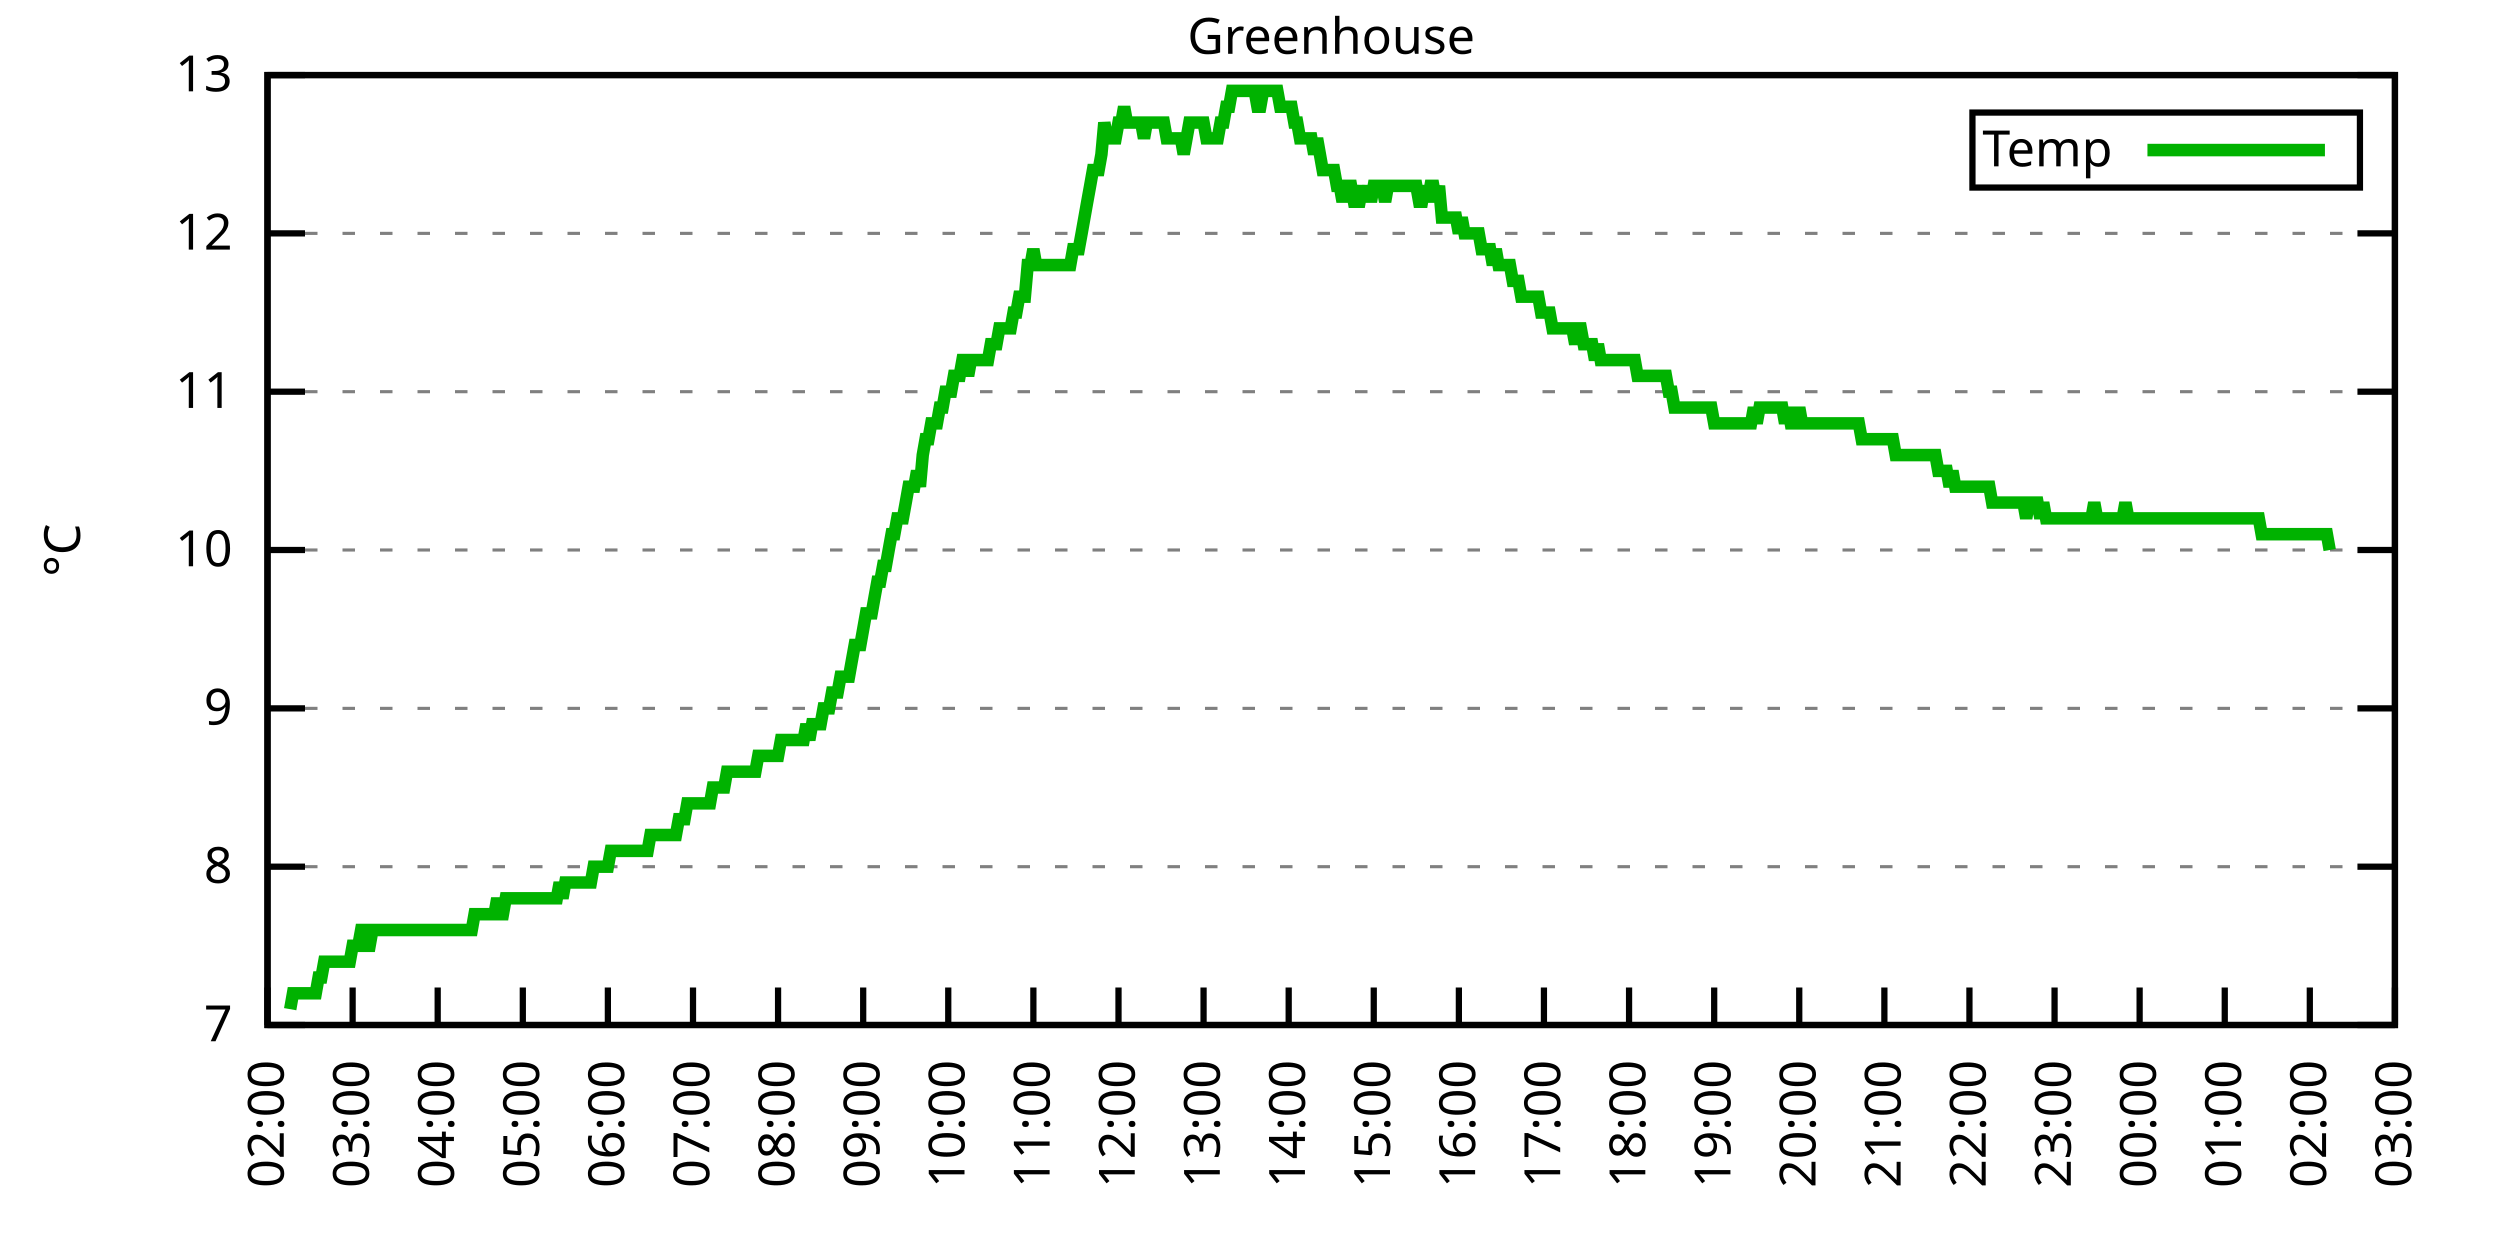
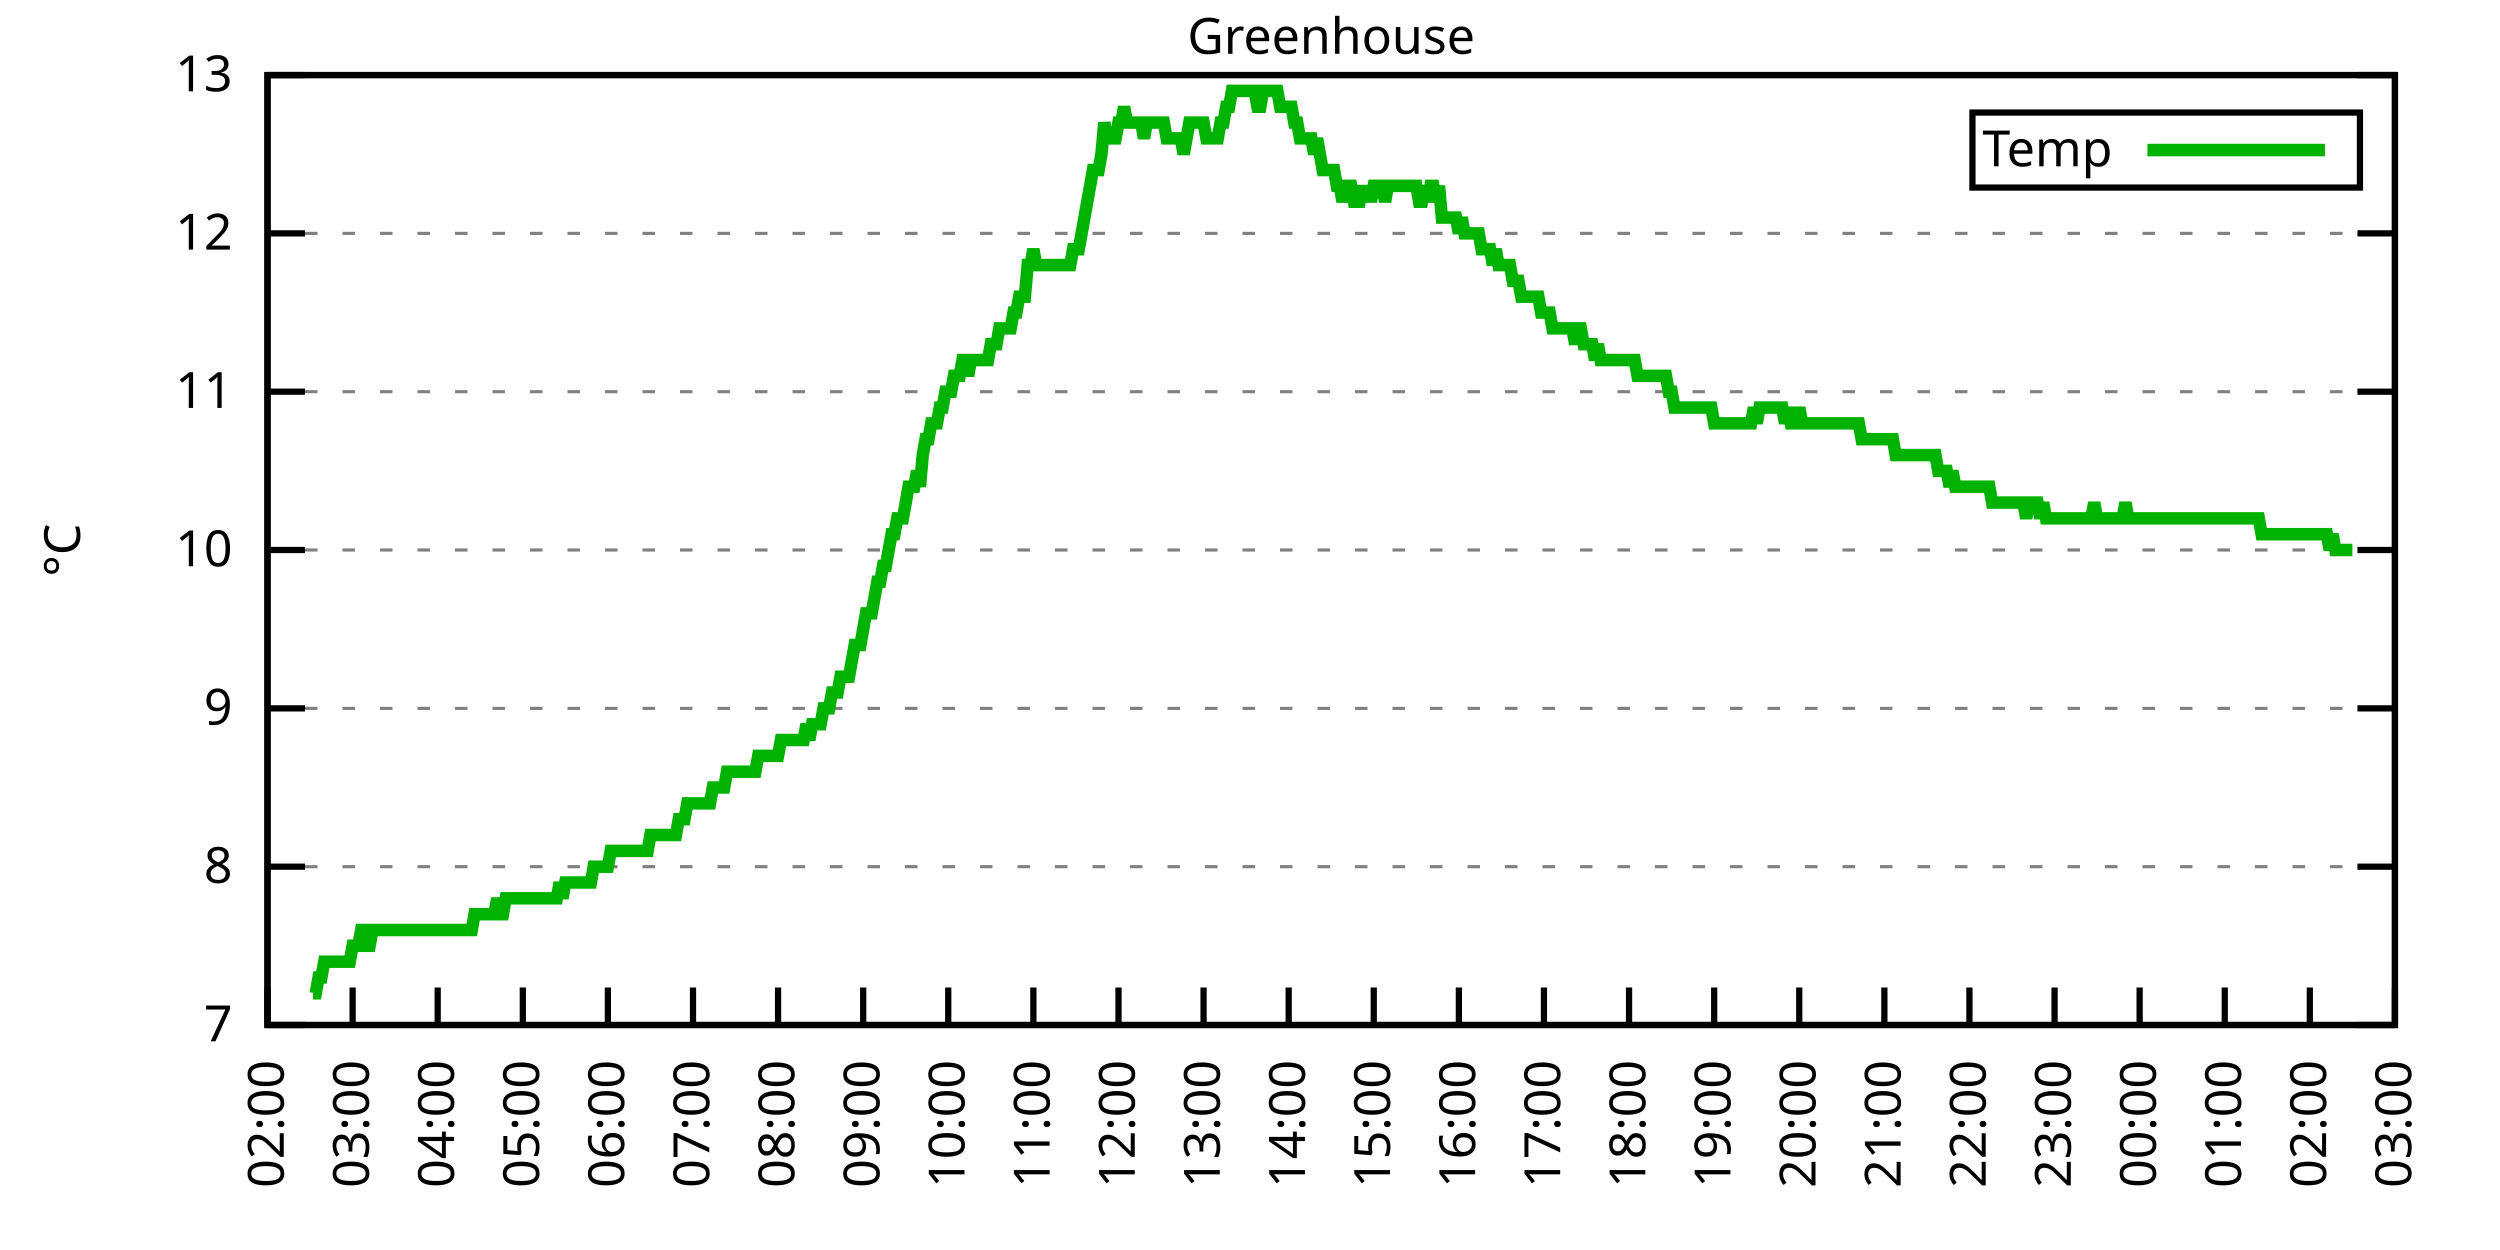
<svg xmlns="http://www.w3.org/2000/svg" xmlns:xlink="http://www.w3.org/1999/xlink" width="400" height="200" viewBox="0 0 400 200">
  <g id="gnuplot_canvas">
    <rect x="0" y="0" width="400" height="200" fill="none" />
    <defs>
      <circle id="gpDot" r="0.5" stroke-width="0.5" stroke="currentColor" />
      <path id="gpPt0" stroke-width="0.333" stroke="currentColor" d="M-1,0 h2 M0,-1 v2" />
      <path id="gpPt1" stroke-width="0.333" stroke="currentColor" d="M-1,-1 L1,1 M1,-1 L-1,1" />
      <path id="gpPt2" stroke-width="0.333" stroke="currentColor" d="M-1,0 L1,0 M0,-1 L0,1 M-1,-1 L1,1 M-1,1 L1,-1" />
      <rect id="gpPt3" stroke-width="0.333" stroke="currentColor" x="-1" y="-1" width="2" height="2" />
      <rect id="gpPt4" stroke-width="0.333" stroke="currentColor" fill="currentColor" x="-1" y="-1" width="2" height="2" />
      <circle id="gpPt5" stroke-width="0.333" stroke="currentColor" cx="0" cy="0" r="1" />
      <use xlink:href="#gpPt5" id="gpPt6" fill="currentColor" stroke="none" />
      <path id="gpPt7" stroke-width="0.333" stroke="currentColor" d="M0,-1.33 L-1.33,0.67 L1.33,0.67 z" />
      <use xlink:href="#gpPt7" id="gpPt8" fill="currentColor" stroke="none" />
      <use xlink:href="#gpPt7" id="gpPt9" stroke="currentColor" transform="rotate(180)" />
      <use xlink:href="#gpPt9" id="gpPt10" fill="currentColor" stroke="none" />
      <use xlink:href="#gpPt3" id="gpPt11" stroke="currentColor" transform="rotate(45)" />
      <use xlink:href="#gpPt11" id="gpPt12" fill="currentColor" stroke="none" />
      <path id="gpPt13" stroke-width="0.333" stroke="currentColor" d="M0,1.330 L1.265,0.411 L0.782,-1.067 L-0.782,-1.076 L-1.265,0.411 z" />
      <use xlink:href="#gpPt13" id="gpPt14" fill="currentColor" stroke="none" />
      <filter id="textbox" filterUnits="objectBoundingBox" x="0" y="0" height="1" width="1">
        <feFlood flood-color="white" flood-opacity="1" result="bgnd" />
        <feComposite in="SourceGraphic" in2="bgnd" operator="atop" />
      </filter>
      <filter id="greybox" filterUnits="objectBoundingBox" x="0" y="0" height="1" width="1">
        <feFlood flood-color="lightgrey" flood-opacity="1" result="grey" />
        <feComposite in="SourceGraphic" in2="grey" operator="atop" />
      </filter>
    </defs>
    <g fill="none" color="white" stroke="currentColor" stroke-width="1.00" stroke-linecap="butt" stroke-linejoin="miter">
</g>
    <g fill="none" color="black" stroke="currentColor" stroke-width="1.00" stroke-linecap="butt" stroke-linejoin="miter">
      <g stroke="none" shape-rendering="crispEdges">
        <polygon fill="rgb(255, 255, 255)" points="42.80,164.00 383.18,164.00 383.18,12.02 42.80,12.02 " />
      </g>
    </g>
    <g fill="none" color="black" stroke="currentColor" stroke-width="1.00" stroke-linecap="butt" stroke-linejoin="miter">
</g>
    <g fill="none" color="black" stroke="black" stroke-width="0.50" stroke-linecap="butt" stroke-linejoin="miter">
</g>
    <g fill="none" color="gray" stroke="currentColor" stroke-width="0.50" stroke-linecap="butt" stroke-linejoin="miter">
      <path stroke="gray" stroke-dasharray="2,4" class="gridline" d="M42.80,164.00 L383.19,164.00  " />
    </g>
    <g fill="none" color="gray" stroke="gray" stroke-width="1.00" stroke-linecap="butt" stroke-linejoin="miter">
</g>
    <g fill="none" color="black" stroke="currentColor" stroke-width="1.00" stroke-linecap="butt" stroke-linejoin="miter">
      <path stroke="black" d="M42.80,164.00 L48.80,164.00 M383.19,164.00 L377.19,164.00  " />
      <g transform="translate(37.20,166.60)" stroke="none" fill="black" font-family="Sans" font-size="8.00" text-anchor="end">
        <text>
          <tspan font-family="Sans"> 7</tspan>
        </text>
      </g>
    </g>
    <g fill="none" color="black" stroke="currentColor" stroke-width="1.00" stroke-linecap="butt" stroke-linejoin="miter">
</g>
    <g fill="none" color="black" stroke="black" stroke-width="0.50" stroke-linecap="butt" stroke-linejoin="miter">
</g>
    <g fill="none" color="gray" stroke="currentColor" stroke-width="0.50" stroke-linecap="butt" stroke-linejoin="miter">
      <path stroke="gray" stroke-dasharray="2,4" class="gridline" d="M42.80,138.67 L383.19,138.67  " />
    </g>
    <g fill="none" color="gray" stroke="gray" stroke-width="1.00" stroke-linecap="butt" stroke-linejoin="miter">
</g>
    <g fill="none" color="black" stroke="currentColor" stroke-width="1.00" stroke-linecap="butt" stroke-linejoin="miter">
      <path stroke="black" d="M42.80,138.67 L48.80,138.67 M383.19,138.67 L377.19,138.67  " />
      <g transform="translate(37.20,141.27)" stroke="none" fill="black" font-family="Sans" font-size="8.00" text-anchor="end">
        <text>
          <tspan font-family="Sans"> 8</tspan>
        </text>
      </g>
    </g>
    <g fill="none" color="black" stroke="currentColor" stroke-width="1.00" stroke-linecap="butt" stroke-linejoin="miter">
</g>
    <g fill="none" color="black" stroke="black" stroke-width="0.50" stroke-linecap="butt" stroke-linejoin="miter">
</g>
    <g fill="none" color="gray" stroke="currentColor" stroke-width="0.50" stroke-linecap="butt" stroke-linejoin="miter">
      <path stroke="gray" stroke-dasharray="2,4" class="gridline" d="M42.80,113.34 L383.19,113.34  " />
    </g>
    <g fill="none" color="gray" stroke="gray" stroke-width="1.00" stroke-linecap="butt" stroke-linejoin="miter">
</g>
    <g fill="none" color="black" stroke="currentColor" stroke-width="1.00" stroke-linecap="butt" stroke-linejoin="miter">
      <path stroke="black" d="M42.80,113.34 L48.80,113.34 M383.19,113.34 L377.19,113.34  " />
      <g transform="translate(37.20,115.94)" stroke="none" fill="black" font-family="Sans" font-size="8.00" text-anchor="end">
        <text>
          <tspan font-family="Sans"> 9</tspan>
        </text>
      </g>
    </g>
    <g fill="none" color="black" stroke="currentColor" stroke-width="1.00" stroke-linecap="butt" stroke-linejoin="miter">
</g>
    <g fill="none" color="black" stroke="black" stroke-width="0.50" stroke-linecap="butt" stroke-linejoin="miter">
</g>
    <g fill="none" color="gray" stroke="currentColor" stroke-width="0.50" stroke-linecap="butt" stroke-linejoin="miter">
      <path stroke="gray" stroke-dasharray="2,4" class="gridline" d="M42.80,88.00 L383.19,88.00  " />
    </g>
    <g fill="none" color="gray" stroke="gray" stroke-width="1.00" stroke-linecap="butt" stroke-linejoin="miter">
</g>
    <g fill="none" color="black" stroke="currentColor" stroke-width="1.00" stroke-linecap="butt" stroke-linejoin="miter">
      <path stroke="black" d="M42.80,88.00 L48.80,88.00 M383.19,88.00 L377.19,88.00  " />
      <g transform="translate(37.20,90.60)" stroke="none" fill="black" font-family="Sans" font-size="8.00" text-anchor="end">
        <text>
          <tspan font-family="Sans"> 10</tspan>
        </text>
      </g>
    </g>
    <g fill="none" color="black" stroke="currentColor" stroke-width="1.00" stroke-linecap="butt" stroke-linejoin="miter">
</g>
    <g fill="none" color="black" stroke="black" stroke-width="0.50" stroke-linecap="butt" stroke-linejoin="miter">
</g>
    <g fill="none" color="gray" stroke="currentColor" stroke-width="0.50" stroke-linecap="butt" stroke-linejoin="miter">
      <path stroke="gray" stroke-dasharray="2,4" class="gridline" d="M42.80,62.67 L383.19,62.67  " />
    </g>
    <g fill="none" color="gray" stroke="gray" stroke-width="1.00" stroke-linecap="butt" stroke-linejoin="miter">
</g>
    <g fill="none" color="black" stroke="currentColor" stroke-width="1.00" stroke-linecap="butt" stroke-linejoin="miter">
      <path stroke="black" d="M42.80,62.67 L48.80,62.67 M383.19,62.67 L377.19,62.67  " />
      <g transform="translate(37.20,65.27)" stroke="none" fill="black" font-family="Sans" font-size="8.00" text-anchor="end">
        <text>
          <tspan font-family="Sans"> 11</tspan>
        </text>
      </g>
    </g>
    <g fill="none" color="black" stroke="currentColor" stroke-width="1.00" stroke-linecap="butt" stroke-linejoin="miter">
</g>
    <g fill="none" color="black" stroke="black" stroke-width="0.50" stroke-linecap="butt" stroke-linejoin="miter">
</g>
    <g fill="none" color="gray" stroke="currentColor" stroke-width="0.50" stroke-linecap="butt" stroke-linejoin="miter">
      <path stroke="gray" stroke-dasharray="2,4" class="gridline" d="M42.80,37.34 L383.19,37.34  " />
    </g>
    <g fill="none" color="gray" stroke="gray" stroke-width="1.00" stroke-linecap="butt" stroke-linejoin="miter">
</g>
    <g fill="none" color="black" stroke="currentColor" stroke-width="1.00" stroke-linecap="butt" stroke-linejoin="miter">
      <path stroke="black" d="M42.80,37.34 L48.80,37.34 M383.19,37.34 L377.19,37.34  " />
      <g transform="translate(37.20,39.94)" stroke="none" fill="black" font-family="Sans" font-size="8.00" text-anchor="end">
        <text>
          <tspan font-family="Sans"> 12</tspan>
        </text>
      </g>
    </g>
    <g fill="none" color="black" stroke="currentColor" stroke-width="1.00" stroke-linecap="butt" stroke-linejoin="miter">
</g>
    <g fill="none" color="black" stroke="black" stroke-width="0.50" stroke-linecap="butt" stroke-linejoin="miter">
</g>
    <g fill="none" color="gray" stroke="currentColor" stroke-width="0.50" stroke-linecap="butt" stroke-linejoin="miter">
      <path stroke="gray" stroke-dasharray="2,4" class="gridline" d="M42.80,12.01 L383.19,12.01  " />
    </g>
    <g fill="none" color="gray" stroke="gray" stroke-width="1.00" stroke-linecap="butt" stroke-linejoin="miter">
</g>
    <g fill="none" color="black" stroke="currentColor" stroke-width="1.00" stroke-linecap="butt" stroke-linejoin="miter">
      <path stroke="black" d="M42.80,12.01 L48.80,12.01 M383.19,12.01 L377.19,12.01  " />
      <g transform="translate(37.20,14.61)" stroke="none" fill="black" font-family="Sans" font-size="8.00" text-anchor="end">
        <text>
          <tspan font-family="Sans"> 13</tspan>
        </text>
      </g>
    </g>
    <g fill="none" color="black" stroke="currentColor" stroke-width="1.00" stroke-linecap="butt" stroke-linejoin="miter">
      <path stroke="black" d="M42.80,164.00 L42.80,158.00  " />
      <g transform="translate(45.40,169.60) rotate(270.00)" stroke="none" fill="black" font-family="Sans" font-size="8.00" text-anchor="end">
        <text>
          <tspan font-family="Sans">02:00</tspan>
        </text>
      </g>
    </g>
    <g fill="none" color="black" stroke="currentColor" stroke-width="1.00" stroke-linecap="butt" stroke-linejoin="miter">
      <path stroke="black" d="M56.42,164.00 L56.42,158.00  " />
      <g transform="translate(59.02,169.60) rotate(270.00)" stroke="none" fill="black" font-family="Sans" font-size="8.00" text-anchor="end">
        <text>
          <tspan font-family="Sans">03:00</tspan>
        </text>
      </g>
    </g>
    <g fill="none" color="black" stroke="currentColor" stroke-width="1.00" stroke-linecap="butt" stroke-linejoin="miter">
      <path stroke="black" d="M70.03,164.00 L70.03,158.00  " />
      <g transform="translate(72.63,169.60) rotate(270.00)" stroke="none" fill="black" font-family="Sans" font-size="8.00" text-anchor="end">
        <text>
          <tspan font-family="Sans">04:00</tspan>
        </text>
      </g>
    </g>
    <g fill="none" color="black" stroke="currentColor" stroke-width="1.00" stroke-linecap="butt" stroke-linejoin="miter">
      <path stroke="black" d="M83.65,164.00 L83.65,158.00  " />
      <g transform="translate(86.25,169.60) rotate(270.00)" stroke="none" fill="black" font-family="Sans" font-size="8.00" text-anchor="end">
        <text>
          <tspan font-family="Sans">05:00</tspan>
        </text>
      </g>
    </g>
    <g fill="none" color="black" stroke="currentColor" stroke-width="1.00" stroke-linecap="butt" stroke-linejoin="miter">
      <path stroke="black" d="M97.26,164.00 L97.26,158.00  " />
      <g transform="translate(99.86,169.60) rotate(270.00)" stroke="none" fill="black" font-family="Sans" font-size="8.00" text-anchor="end">
        <text>
          <tspan font-family="Sans">06:00</tspan>
        </text>
      </g>
    </g>
    <g fill="none" color="black" stroke="currentColor" stroke-width="1.00" stroke-linecap="butt" stroke-linejoin="miter">
      <path stroke="black" d="M110.88,164.00 L110.88,158.00  " />
      <g transform="translate(113.48,169.60) rotate(270.00)" stroke="none" fill="black" font-family="Sans" font-size="8.00" text-anchor="end">
        <text>
          <tspan font-family="Sans">07:00</tspan>
        </text>
      </g>
    </g>
    <g fill="none" color="black" stroke="currentColor" stroke-width="1.00" stroke-linecap="butt" stroke-linejoin="miter">
      <path stroke="black" d="M124.49,164.00 L124.49,158.00  " />
      <g transform="translate(127.09,169.60) rotate(270.00)" stroke="none" fill="black" font-family="Sans" font-size="8.00" text-anchor="end">
        <text>
          <tspan font-family="Sans">08:00</tspan>
        </text>
      </g>
    </g>
    <g fill="none" color="black" stroke="currentColor" stroke-width="1.00" stroke-linecap="butt" stroke-linejoin="miter">
      <path stroke="black" d="M138.11,164.00 L138.11,158.00  " />
      <g transform="translate(140.71,169.60) rotate(270.00)" stroke="none" fill="black" font-family="Sans" font-size="8.00" text-anchor="end">
        <text>
          <tspan font-family="Sans">09:00</tspan>
        </text>
      </g>
    </g>
    <g fill="none" color="black" stroke="currentColor" stroke-width="1.00" stroke-linecap="butt" stroke-linejoin="miter">
      <path stroke="black" d="M151.72,164.00 L151.72,158.00  " />
      <g transform="translate(154.32,169.60) rotate(270.00)" stroke="none" fill="black" font-family="Sans" font-size="8.00" text-anchor="end">
        <text>
          <tspan font-family="Sans">10:00</tspan>
        </text>
      </g>
    </g>
    <g fill="none" color="black" stroke="currentColor" stroke-width="1.00" stroke-linecap="butt" stroke-linejoin="miter">
      <path stroke="black" d="M165.34,164.00 L165.34,158.00  " />
      <g transform="translate(167.94,169.60) rotate(270.00)" stroke="none" fill="black" font-family="Sans" font-size="8.00" text-anchor="end">
        <text>
          <tspan font-family="Sans">11:00</tspan>
        </text>
      </g>
    </g>
    <g fill="none" color="black" stroke="currentColor" stroke-width="1.00" stroke-linecap="butt" stroke-linejoin="miter">
      <path stroke="black" d="M178.96,164.00 L178.96,158.00  " />
      <g transform="translate(181.56,169.60) rotate(270.00)" stroke="none" fill="black" font-family="Sans" font-size="8.00" text-anchor="end">
        <text>
          <tspan font-family="Sans">12:00</tspan>
        </text>
      </g>
    </g>
    <g fill="none" color="black" stroke="currentColor" stroke-width="1.00" stroke-linecap="butt" stroke-linejoin="miter">
      <path stroke="black" d="M192.57,164.00 L192.57,158.00  " />
      <g transform="translate(195.17,169.60) rotate(270.00)" stroke="none" fill="black" font-family="Sans" font-size="8.00" text-anchor="end">
        <text>
          <tspan font-family="Sans">13:00</tspan>
        </text>
      </g>
    </g>
    <g fill="none" color="black" stroke="currentColor" stroke-width="1.00" stroke-linecap="butt" stroke-linejoin="miter">
      <path stroke="black" d="M206.19,164.00 L206.19,158.00  " />
      <g transform="translate(208.79,169.60) rotate(270.00)" stroke="none" fill="black" font-family="Sans" font-size="8.00" text-anchor="end">
        <text>
          <tspan font-family="Sans">14:00</tspan>
        </text>
      </g>
    </g>
    <g fill="none" color="black" stroke="currentColor" stroke-width="1.00" stroke-linecap="butt" stroke-linejoin="miter">
      <path stroke="black" d="M219.80,164.00 L219.80,158.00  " />
      <g transform="translate(222.40,169.60) rotate(270.00)" stroke="none" fill="black" font-family="Sans" font-size="8.00" text-anchor="end">
        <text>
          <tspan font-family="Sans">15:00</tspan>
        </text>
      </g>
    </g>
    <g fill="none" color="black" stroke="currentColor" stroke-width="1.00" stroke-linecap="butt" stroke-linejoin="miter">
      <path stroke="black" d="M233.42,164.00 L233.42,158.00  " />
      <g transform="translate(236.02,169.60) rotate(270.00)" stroke="none" fill="black" font-family="Sans" font-size="8.00" text-anchor="end">
        <text>
          <tspan font-family="Sans">16:00</tspan>
        </text>
      </g>
    </g>
    <g fill="none" color="black" stroke="currentColor" stroke-width="1.00" stroke-linecap="butt" stroke-linejoin="miter">
      <path stroke="black" d="M247.03,164.00 L247.03,158.00  " />
      <g transform="translate(249.63,169.60) rotate(270.00)" stroke="none" fill="black" font-family="Sans" font-size="8.00" text-anchor="end">
        <text>
          <tspan font-family="Sans">17:00</tspan>
        </text>
      </g>
    </g>
    <g fill="none" color="black" stroke="currentColor" stroke-width="1.00" stroke-linecap="butt" stroke-linejoin="miter">
      <path stroke="black" d="M260.65,164.00 L260.65,158.00  " />
      <g transform="translate(263.25,169.60) rotate(270.00)" stroke="none" fill="black" font-family="Sans" font-size="8.00" text-anchor="end">
        <text>
          <tspan font-family="Sans">18:00</tspan>
        </text>
      </g>
    </g>
    <g fill="none" color="black" stroke="currentColor" stroke-width="1.00" stroke-linecap="butt" stroke-linejoin="miter">
      <path stroke="black" d="M274.27,164.00 L274.27,158.00  " />
      <g transform="translate(276.87,169.60) rotate(270.00)" stroke="none" fill="black" font-family="Sans" font-size="8.00" text-anchor="end">
        <text>
          <tspan font-family="Sans">19:00</tspan>
        </text>
      </g>
    </g>
    <g fill="none" color="black" stroke="currentColor" stroke-width="1.00" stroke-linecap="butt" stroke-linejoin="miter">
      <path stroke="black" d="M287.88,164.00 L287.88,158.00  " />
      <g transform="translate(290.48,169.60) rotate(270.00)" stroke="none" fill="black" font-family="Sans" font-size="8.00" text-anchor="end">
        <text>
          <tspan font-family="Sans">20:00</tspan>
        </text>
      </g>
    </g>
    <g fill="none" color="black" stroke="currentColor" stroke-width="1.00" stroke-linecap="butt" stroke-linejoin="miter">
      <path stroke="black" d="M301.50,164.00 L301.50,158.00  " />
      <g transform="translate(304.10,169.60) rotate(270.00)" stroke="none" fill="black" font-family="Sans" font-size="8.00" text-anchor="end">
        <text>
          <tspan font-family="Sans">21:00</tspan>
        </text>
      </g>
    </g>
    <g fill="none" color="black" stroke="currentColor" stroke-width="1.00" stroke-linecap="butt" stroke-linejoin="miter">
      <path stroke="black" d="M315.11,164.00 L315.11,158.00  " />
      <g transform="translate(317.71,169.60) rotate(270.00)" stroke="none" fill="black" font-family="Sans" font-size="8.00" text-anchor="end">
        <text>
          <tspan font-family="Sans">22:00</tspan>
        </text>
      </g>
    </g>
    <g fill="none" color="black" stroke="currentColor" stroke-width="1.00" stroke-linecap="butt" stroke-linejoin="miter">
      <path stroke="black" d="M328.73,164.00 L328.73,158.00  " />
      <g transform="translate(331.33,169.60) rotate(270.00)" stroke="none" fill="black" font-family="Sans" font-size="8.00" text-anchor="end">
        <text>
          <tspan font-family="Sans">23:00</tspan>
        </text>
      </g>
    </g>
    <g fill="none" color="black" stroke="currentColor" stroke-width="1.00" stroke-linecap="butt" stroke-linejoin="miter">
      <path stroke="black" d="M342.34,164.00 L342.34,158.00  " />
      <g transform="translate(344.94,169.60) rotate(270.00)" stroke="none" fill="black" font-family="Sans" font-size="8.00" text-anchor="end">
        <text>
          <tspan font-family="Sans">00:00</tspan>
        </text>
      </g>
    </g>
    <g fill="none" color="black" stroke="currentColor" stroke-width="1.00" stroke-linecap="butt" stroke-linejoin="miter">
      <path stroke="black" d="M355.96,164.00 L355.96,158.00  " />
      <g transform="translate(358.56,169.60) rotate(270.00)" stroke="none" fill="black" font-family="Sans" font-size="8.00" text-anchor="end">
        <text>
          <tspan font-family="Sans">01:00</tspan>
        </text>
      </g>
    </g>
    <g fill="none" color="black" stroke="currentColor" stroke-width="1.00" stroke-linecap="butt" stroke-linejoin="miter">
      <path stroke="black" d="M369.57,164.00 L369.57,158.00  " />
      <g transform="translate(372.17,169.60) rotate(270.00)" stroke="none" fill="black" font-family="Sans" font-size="8.00" text-anchor="end">
        <text>
          <tspan font-family="Sans">02:00</tspan>
        </text>
      </g>
    </g>
    <g fill="none" color="black" stroke="currentColor" stroke-width="1.00" stroke-linecap="butt" stroke-linejoin="miter">
      <path stroke="black" d="M383.19,164.00 L383.19,158.00  " />
      <g transform="translate(385.79,169.60) rotate(270.00)" stroke="none" fill="black" font-family="Sans" font-size="8.00" text-anchor="end">
        <text>
          <tspan font-family="Sans">03:00</tspan>
        </text>
      </g>
    </g>
    <g fill="none" color="black" stroke="currentColor" stroke-width="1.00" stroke-linecap="butt" stroke-linejoin="miter">
</g>
    <g fill="none" color="black" stroke="currentColor" stroke-width="1.00" stroke-linecap="butt" stroke-linejoin="miter">
      <path stroke="black" d="M42.80,12.01 L42.80,164.00 L383.19,164.00 L383.19,12.01 L42.80,12.01 Z  " />
    </g>
    <g fill="none" color="black" stroke="currentColor" stroke-width="1.00" stroke-linecap="butt" stroke-linejoin="miter">
</g>
    <g fill="none" color="black" stroke="currentColor" stroke-width="1.00" stroke-linecap="butt" stroke-linejoin="miter">
      <path stroke="black" d="M315.59,30.01 L315.59,18.01 L377.59,18.01 L377.59,30.01 L315.59,30.01 Z  " />
    </g>
    <g id="Greenhouse_plot_1">
      <g fill="none" color="white" stroke="black" stroke-width="2.00" stroke-linecap="butt" stroke-linejoin="miter">
</g>
      <g fill="none" color="black" stroke="currentColor" stroke-width="2.00" stroke-linecap="butt" stroke-linejoin="miter">
        <g transform="translate(337.99,26.61)" stroke="none" fill="black" font-family="Sans" font-size="8.00" text-anchor="end">
          <text>
            <tspan font-family="Sans">Temp</tspan>
          </text>
        </g>
      </g>
      <g fill="none" color="black" stroke="currentColor" stroke-width="2.00" stroke-linecap="butt" stroke-linejoin="miter">
-         <path stroke="rgb(  0, 178,   0)" d="M343.59,24.01 L371.99,24.01 M46.43,161.47 L46.88,158.93 L47.34,158.93 L47.79,158.93 L48.25,158.93 L48.70,158.93   L49.15,158.93 L49.61,158.93 L50.06,158.93 L50.52,158.93 L50.97,156.40 L51.42,156.40 L51.88,153.87 L52.33,153.87   L52.78,153.87 L53.24,153.87 L53.69,153.87 L54.15,153.87 L54.60,153.87 L55.05,153.87 L55.51,153.87 L55.96,153.87   L56.42,151.33 L56.87,151.33 L57.32,151.33 L57.78,148.80 L58.23,148.80 L58.68,151.33 L59.14,151.33 L59.59,148.80   L60.05,148.80 L60.50,148.80 L60.95,148.80 L61.41,148.80 L61.86,148.80 L62.32,148.80 L62.77,148.80 L63.22,148.80   L63.68,148.80 L64.13,148.80 L64.58,148.80 L65.04,148.80 L65.49,148.80 L65.95,148.80 L66.40,148.80 L66.85,148.80   L67.31,148.80 L67.76,148.80 L68.22,148.80 L68.67,148.80 L69.12,148.80 L69.58,148.80 L70.03,148.80 L70.49,148.80   L70.94,148.80 L71.39,148.80 L71.85,148.80 L72.30,148.80 L72.75,148.80 L73.21,148.80 L73.66,148.80 L74.12,148.80   L74.57,148.80 L75.02,148.80 L75.48,148.80 L75.93,146.27 L76.39,146.27 L76.84,146.27 L77.29,146.27 L77.75,146.27   L78.20,146.27 L78.65,146.27 L79.11,146.27 L79.56,143.73 L80.02,146.27 L80.47,146.27 L80.92,143.73 L81.38,143.73   L81.83,143.73 L82.29,143.73 L82.74,143.73 L83.19,143.73 L83.65,143.73 L84.10,143.73 L84.55,143.73 L85.01,143.73   L85.46,143.73 L85.92,143.73 L86.37,143.73 L86.82,143.73 L87.28,143.73 L87.73,143.73 L88.19,143.73 L88.64,143.73   L89.09,143.73 L89.55,141.20 L90.00,143.73 L90.45,141.20 L90.91,141.20 L91.36,141.20 L91.82,141.20 L92.27,141.20   L92.72,141.20 L93.18,141.20 L93.63,141.20 L94.09,141.20 L94.54,141.20 L94.99,138.67 L95.45,138.67 L95.90,138.67   L96.35,138.67 L96.81,138.67 L97.26,138.67 L97.72,136.14 L98.17,136.14 L98.62,136.14 L99.08,136.14 L99.53,136.14   L99.99,136.14 L100.44,136.14 L100.89,136.14 L101.35,136.14 L101.80,136.14 L102.25,136.14 L102.71,136.14 L103.16,136.14   L103.62,136.14 L104.07,133.60 L104.52,133.60 L104.98,133.60 L105.43,133.60 L105.89,133.60 L106.34,133.60 L106.79,133.60   L107.25,133.60 L107.70,133.60 L108.15,133.60 L108.61,131.07 L109.06,131.07 L109.52,131.07 L109.97,128.54 L110.42,128.54   L110.88,128.54 L111.33,128.54 L111.79,128.54 L112.24,128.54 L112.69,128.54 L113.15,128.54 L113.60,128.54 L114.05,126.00   L114.51,126.00 L114.96,126.00 L115.42,126.00 L115.87,126.00 L116.32,123.47 L116.78,123.47 L117.23,123.47 L117.69,123.47   L118.14,123.47 L118.59,123.47 L119.05,123.47 L119.50,123.47 L119.96,123.47 L120.41,123.47 L120.86,123.47 L121.32,120.94   L121.77,120.94 L122.22,120.94 L122.68,120.94 L123.13,120.94 L123.59,120.94 L124.04,120.94 L124.49,120.94 L124.95,118.40   L125.40,118.40 L125.86,118.40 L126.31,118.40 L126.76,118.40 L127.22,118.40 L127.67,118.40 L128.12,118.40 L128.58,118.40   L129.03,115.87 L129.49,118.40 L129.94,115.87 L130.39,115.87 L130.85,115.87 L131.30,115.87 L131.76,113.34 L132.21,113.34   L132.66,113.34 L133.12,110.80 L133.57,110.80 L134.02,110.80 L134.48,108.27 L134.93,108.27 L135.39,108.27 L135.84,108.27   L136.29,105.74 L136.75,103.20 L137.20,103.20 L137.66,103.20 L138.11,100.67 L138.56,98.14 L139.02,98.14 L139.47,98.14   L139.92,95.60 L140.38,93.07 L140.83,93.07 L141.29,90.54 L141.74,90.54 L142.19,88.00 L142.65,85.47 L143.10,85.47   L143.56,82.94 L144.01,82.94 L144.46,82.94 L144.92,80.41 L145.37,77.87 L145.82,77.87 L146.28,77.87 L146.73,75.34   L147.19,77.87 L147.64,72.81 L148.09,70.27 L148.55,70.27 L149.00,67.74 L149.46,67.74 L149.91,67.74 L150.36,65.21   L150.82,65.21 L151.27,62.67 L151.72,62.67 L152.18,62.67 L152.63,60.14 L153.09,60.14 L153.54,60.14 L153.99,57.61   L154.45,57.61 L154.90,60.14 L155.36,57.61 L155.81,57.61 L156.26,57.61 L156.72,57.61 L157.17,57.61 L157.62,57.61   L158.08,57.61 L158.53,55.07 L158.99,55.07 L159.44,55.07 L159.89,52.54 L160.35,52.54 L160.80,52.54 L161.26,52.54   L161.71,52.54 L162.16,50.01 L162.62,50.01 L163.07,47.47 L163.52,47.47 L163.98,47.47 L164.43,42.41 L164.89,42.41   L165.34,39.87 L165.79,42.41 L166.25,42.41 L166.70,42.41 L167.16,42.41 L167.61,42.41 L168.06,42.41 L168.52,42.41   L168.97,42.41 L169.43,42.41 L169.88,42.41 L170.33,42.41 L170.79,42.41 L171.24,42.41 L171.69,39.87 L172.15,39.87   L172.60,39.87 L173.06,37.34 L173.51,34.81 L173.96,32.28 L174.42,29.74 L174.87,27.21 L175.33,27.21 L175.78,27.21   L176.23,24.68 L176.69,19.61 L177.14,22.14 L177.59,22.14 L178.05,22.14 L178.50,22.14 L178.96,19.61 L179.41,19.61   L179.86,17.08 L180.32,19.61 L180.77,19.61 L181.23,19.61 L181.68,19.61 L182.13,19.61 L182.59,19.61 L183.04,22.14   L183.49,19.61 L183.95,19.61 L184.40,19.61 L184.86,19.61 L185.31,19.61 L185.76,19.61 L186.22,19.61 L186.67,22.14   L187.13,22.14 L187.58,22.14 L188.03,22.14 L188.49,22.14 L188.94,22.14 L189.39,24.68 L189.85,22.14 L190.30,19.61   L190.76,19.61 L191.21,19.61 L191.66,19.61 L192.12,19.61 L192.57,19.61 L193.03,22.14 L193.48,22.14 L193.93,22.14   L194.39,22.14 L194.84,22.14 L195.29,19.61 L195.75,19.61 L196.20,17.08 L196.66,17.08 L197.11,14.54 L197.56,14.54   L198.02,14.54 L198.47,14.54 L198.93,14.54 L199.38,14.54 L199.83,14.54 L200.29,14.54 L200.74,14.54 L201.19,17.08   L201.65,17.08 L202.10,14.54 L202.56,14.54 L203.01,14.54 L203.46,14.54 L203.92,14.54 L204.37,14.54 L204.83,17.08   L205.28,17.08 L205.73,17.08 L206.19,17.08 L206.64,17.08 L207.09,19.61 L207.55,19.61 L208.00,22.14 L208.46,22.14   L208.91,22.14 L209.36,22.14 L209.82,22.14 L210.27,24.68 L210.73,22.14 L211.18,24.68 L211.63,27.21 L212.09,27.21   L212.54,27.21 L213.00,27.21 L213.45,27.21 L213.90,29.74 L214.36,29.74 L214.81,32.28 L215.26,29.74 L215.72,29.74   L216.17,29.74 L216.63,32.28 L217.08,32.28 L217.53,32.28 L217.99,29.74 L218.44,32.28 L218.90,29.74 L219.35,32.28   L219.80,29.74 L220.26,29.74 L220.71,29.74 L221.16,29.74 L221.62,32.28 L222.07,29.74 L222.53,29.74 L222.98,29.74   L223.43,29.74 L223.89,29.74 L224.34,29.74 L224.80,29.74 L225.25,29.74 L225.70,29.74 L226.16,29.74 L226.61,29.74   L227.06,32.28 L227.52,32.28 L227.97,29.74 L228.43,32.28 L228.88,29.74 L229.33,29.74 L229.79,32.28 L230.24,29.74   L230.70,34.81 L231.15,34.81 L231.60,34.81 L232.06,34.81 L232.51,34.81 L232.96,34.81 L233.42,37.34 L233.87,34.81   L234.33,37.34 L234.78,37.34 L235.23,37.34 L235.69,37.34 L236.14,37.34 L236.60,37.34 L237.05,39.87 L237.50,39.87   L237.96,39.87 L238.41,39.87 L238.86,42.41 L239.32,39.87 L239.77,42.41 L240.23,42.41 L240.68,42.41 L241.13,42.41   L241.59,42.41 L242.04,44.94 L242.50,44.94 L242.95,44.94 L243.40,47.47 L243.86,47.47 L244.31,47.47 L244.76,47.47   L245.22,47.47 L245.67,47.47 L246.13,47.47 L246.58,50.01 L247.03,50.01 L247.49,50.01 L247.94,50.01 L248.40,52.54   L248.85,52.54 L249.30,52.54 L249.76,52.54 L250.21,52.54 L250.66,52.54 L251.12,52.54 L251.57,52.54 L252.03,55.07   L252.48,52.54 L252.93,52.54 L253.39,55.07 L253.84,55.07 L254.30,55.07 L254.75,55.07 L255.20,57.61 L255.66,55.07   L256.11,57.61 L256.56,57.61 L257.02,57.61 L257.47,57.61 L257.93,57.61 L258.38,57.61 L258.83,57.61 L259.29,57.61   L259.74,57.61 L260.20,57.61 L260.65,57.61 L261.10,57.61 L261.56,57.61 L262.01,60.14 L262.47,60.14 L262.92,60.14   L263.37,60.14 L263.83,60.14 L264.28,60.14 L264.73,60.14 L265.19,60.14 L265.64,60.14 L266.10,60.14 L266.55,60.14   L267.00,62.67 L267.46,62.67 L267.91,65.21 L268.37,65.21 L268.82,65.21 L269.27,65.21 L269.73,65.21 L270.18,65.21   L270.63,65.21 L271.09,65.21 L271.54,65.21 L272.00,65.21 L272.45,65.21 L272.90,65.21 L273.36,65.21 L273.81,65.21   L274.27,67.74 L274.72,67.74 L275.17,67.74 L275.63,67.74 L276.08,67.74 L276.53,67.74 L276.99,67.74 L277.44,67.74   L277.90,67.74 L278.35,67.74 L278.80,67.74 L279.26,67.74 L279.71,67.74 L280.17,67.74 L280.62,65.21 L281.07,67.74   L281.53,65.21 L281.98,65.21 L282.43,65.21 L282.89,65.21 L283.34,65.21 L283.80,65.21 L284.25,65.21 L284.70,65.21   L285.16,65.21 L285.61,67.74 L286.07,65.21 L286.52,67.74 L286.97,67.74 L287.43,67.74 L287.88,65.21 L288.33,67.74   L288.79,67.74 L289.24,67.74 L289.70,67.74 L290.15,67.74 L290.60,67.74 L291.06,67.74 L291.51,67.74 L291.97,67.74   L292.42,67.74 L292.87,67.74 L293.33,67.74 L293.78,67.74 L294.23,67.74 L294.69,67.74 L295.14,67.74 L295.60,67.74   L296.05,67.74 L296.50,67.74 L296.96,67.74 L297.41,67.74 L297.87,70.27 L298.32,70.27 L298.77,70.27 L299.23,70.27   L299.68,70.27 L300.13,70.27 L300.59,70.27 L301.04,70.27 L301.50,70.27 L301.95,70.27 L302.40,70.27 L302.86,70.27   L303.31,72.81 L303.77,72.81 L304.22,72.81 L304.67,72.81 L305.13,72.81 L305.58,72.81 L306.03,72.81 L306.49,72.81   L306.94,72.81 L307.40,72.81 L307.85,72.81 L308.30,72.81 L308.76,72.81 L309.21,72.81 L309.67,72.81 L310.12,75.34   L310.57,75.34 L311.03,75.34 L311.48,75.34 L311.94,77.87 L312.39,75.34 L312.84,77.87 L313.30,77.87 L313.75,77.87   L314.20,77.87 L314.66,77.87 L315.11,77.87 L315.57,77.87 L316.02,77.87 L316.47,77.87 L316.93,77.87 L317.38,77.87   L317.84,77.87 L318.29,77.87 L318.74,80.41 L319.20,80.41 L319.65,80.41 L320.10,80.41 L320.56,80.41 L321.01,80.41   L321.47,80.41 L321.92,80.41 L322.37,80.41 L322.83,80.41 L323.28,80.41 L323.74,80.41 L324.19,82.94 L324.64,80.41   L325.10,80.41 L325.55,80.41 L326.00,80.41 L326.46,82.94 L326.91,80.41 L327.37,82.94 L327.82,82.94 L328.27,82.94   L328.73,82.94 L329.18,82.94 L329.64,82.94 L330.09,82.94 L330.54,82.94 L331.00,82.94 L331.45,82.94 L331.90,82.94   L332.36,82.94 L332.81,82.94 L333.27,82.94 L333.72,82.94 L334.17,82.94 L334.63,82.94 L335.08,80.41 L335.54,82.94   L335.99,82.94 L336.44,82.94 L336.90,82.94 L337.35,82.94 L337.80,82.94 L338.26,82.94 L338.71,82.94 L339.17,82.94   L339.62,82.94 L340.07,80.41 L340.53,82.94 L340.98,82.94 L341.44,82.94 L341.89,82.94 L342.34,82.94 L342.80,82.94   L343.25,82.94 L343.70,82.94 L344.16,82.94 L344.61,82.94 L345.07,82.94 L345.52,82.94 L345.97,82.94 L346.43,82.94   L346.88,82.94 L347.34,82.94 L347.79,82.94 L348.24,82.94 L348.70,82.94 L349.15,82.94 L349.60,82.94 L350.06,82.94   L350.51,82.94 L350.97,82.94 L351.42,82.94 L351.87,82.94 L352.33,82.94 L352.78,82.94 L353.24,82.94 L353.69,82.94   L354.14,82.94 L354.60,82.94 L355.05,82.94 L355.50,82.94 L355.96,82.94 L356.41,82.94 L356.87,82.94 L357.32,82.94   L357.77,82.94 L358.23,82.94 L358.68,82.94 L359.14,82.94 L359.59,82.94 L360.04,82.94 L360.50,82.94 L360.95,82.94   L361.41,82.94 L361.86,85.47 L362.31,85.47 L362.77,85.47 L363.22,85.47 L363.67,85.47 L364.13,85.47 L364.58,85.47   L365.04,85.47 L365.49,85.47 L365.94,85.47 L366.40,85.47 L366.85,85.47 L367.31,85.47 L367.76,85.47 L368.21,85.47   L368.67,85.47 L369.12,85.47 L369.57,85.47 L370.03,85.47 L370.48,85.47 L370.94,85.47 L371.39,85.47 L371.84,85.47   L372.30,85.47 L372.75,88.00  " />
+         <path stroke="rgb(  0, 178,   0)" d="M343.59,24.01 L371.99,24.01 M50.06,158.93 L50.52,158.93 L50.97,156.40 L51.42,156.40 L51.88,153.87 L52.33,153.87   L52.78,153.87 L53.24,153.87 L53.69,153.87 L54.15,153.87 L54.60,153.87 L55.05,153.87 L55.51,153.87 L55.96,153.87   L56.42,151.33 L56.87,151.33 L57.32,151.33 L57.78,148.80 L58.23,148.80 L58.68,151.33 L59.14,151.33 L59.59,148.80   L60.05,148.80 L60.50,148.80 L60.95,148.80 L61.41,148.80 L61.86,148.80 L62.32,148.80 L62.77,148.80 L63.22,148.80   L63.68,148.80 L64.13,148.80 L64.58,148.80 L65.04,148.80 L65.49,148.80 L65.95,148.80 L66.40,148.80 L66.85,148.80   L67.31,148.80 L67.76,148.80 L68.22,148.80 L68.67,148.80 L69.12,148.80 L69.58,148.80 L70.03,148.80 L70.49,148.80   L70.94,148.80 L71.39,148.80 L71.85,148.80 L72.30,148.80 L72.75,148.80 L73.21,148.80 L73.66,148.80 L74.12,148.80   L74.57,148.80 L75.02,148.80 L75.48,148.80 L75.93,146.27 L76.39,146.27 L76.84,146.27 L77.29,146.27 L77.75,146.27   L78.20,146.27 L78.65,146.27 L79.11,146.27 L79.56,143.73 L80.02,146.27 L80.47,146.27 L80.92,143.73 L81.38,143.73   L81.83,143.73 L82.29,143.73 L82.74,143.73 L83.19,143.73 L83.65,143.73 L84.10,143.73 L84.55,143.73 L85.01,143.73   L85.46,143.73 L85.92,143.73 L86.37,143.73 L86.82,143.73 L87.28,143.73 L87.73,143.73 L88.19,143.73 L88.64,143.73   L89.09,143.73 L89.55,141.20 L90.00,143.73 L90.45,141.20 L90.91,141.20 L91.36,141.20 L91.82,141.20 L92.27,141.20   L92.72,141.20 L93.18,141.20 L93.63,141.20 L94.09,141.20 L94.54,141.20 L94.99,138.67 L95.45,138.67 L95.90,138.67   L96.35,138.67 L96.81,138.67 L97.26,138.67 L97.72,136.14 L98.17,136.14 L98.62,136.14 L99.08,136.14 L99.53,136.14   L99.99,136.14 L100.44,136.14 L100.89,136.14 L101.35,136.14 L101.80,136.14 L102.25,136.14 L102.71,136.14 L103.16,136.14   L103.62,136.14 L104.07,133.60 L104.52,133.60 L104.98,133.60 L105.43,133.60 L105.89,133.60 L106.34,133.60 L106.79,133.60   L107.25,133.60 L107.70,133.60 L108.15,133.60 L108.61,131.07 L109.06,131.07 L109.52,131.07 L109.97,128.54 L110.42,128.54   L110.88,128.54 L111.33,128.54 L111.79,128.54 L112.24,128.54 L112.69,128.54 L113.15,128.54 L113.60,128.54 L114.05,126.00   L114.51,126.00 L114.96,126.00 L115.42,126.00 L115.87,126.00 L116.32,123.47 L116.78,123.47 L117.23,123.47 L117.69,123.47   L118.14,123.47 L118.59,123.47 L119.05,123.47 L119.50,123.47 L119.96,123.47 L120.41,123.47 L120.86,123.47 L121.32,120.94   L121.77,120.94 L122.22,120.94 L122.68,120.94 L123.13,120.94 L123.59,120.94 L124.04,120.94 L124.49,120.94 L124.95,118.40   L125.40,118.40 L125.86,118.40 L126.31,118.40 L126.76,118.40 L127.22,118.40 L127.67,118.40 L128.12,118.40 L128.58,118.40   L129.03,115.87 L129.49,118.40 L129.94,115.87 L130.39,115.87 L130.85,115.87 L131.30,115.87 L131.76,113.34 L132.21,113.34   L132.66,113.34 L133.12,110.80 L133.57,110.80 L134.02,110.80 L134.48,108.27 L134.93,108.27 L135.39,108.27 L135.84,108.27   L136.29,105.74 L136.75,103.20 L137.20,103.20 L137.66,103.20 L138.11,100.67 L138.56,98.14 L139.02,98.14 L139.47,98.14   L139.92,95.60 L140.38,93.07 L140.83,93.07 L141.29,90.54 L141.74,90.54 L142.19,88.00 L142.65,85.47 L143.10,85.47   L143.56,82.94 L144.01,82.94 L144.46,82.94 L144.92,80.41 L145.37,77.87 L145.82,77.87 L146.28,77.87 L146.73,75.34   L147.19,77.87 L147.64,72.81 L148.09,70.27 L148.55,70.27 L149.00,67.74 L149.46,67.74 L149.91,67.74 L150.36,65.21   L150.82,65.21 L151.27,62.67 L151.72,62.67 L152.18,62.67 L152.63,60.14 L153.09,60.14 L153.54,60.14 L153.99,57.61   L154.45,57.61 L154.90,60.14 L155.36,57.61 L155.81,57.61 L156.26,57.61 L156.72,57.61 L157.17,57.61 L157.62,57.61   L158.08,57.61 L158.53,55.07 L158.99,55.07 L159.44,55.07 L159.89,52.54 L160.35,52.54 L160.80,52.54 L161.26,52.54   L161.71,52.54 L162.16,50.01 L162.62,50.01 L163.07,47.47 L163.52,47.47 L163.98,47.47 L164.43,42.41 L164.89,42.41   L165.34,39.87 L165.79,42.41 L166.25,42.41 L166.70,42.41 L167.16,42.41 L167.61,42.41 L168.06,42.41 L168.52,42.41   L168.97,42.41 L169.43,42.41 L169.88,42.41 L170.33,42.41 L170.79,42.41 L171.24,42.41 L171.69,39.87 L172.15,39.87   L172.60,39.87 L173.06,37.34 L173.51,34.81 L173.96,32.28 L174.42,29.74 L174.87,27.21 L175.33,27.21 L175.78,27.21   L176.23,24.68 L176.69,19.61 L177.14,22.14 L177.59,22.14 L178.05,22.14 L178.50,22.14 L178.96,19.61 L179.41,19.61   L179.86,17.08 L180.32,19.61 L180.77,19.61 L181.23,19.61 L181.68,19.61 L182.13,19.61 L182.59,19.61 L183.04,22.14   L183.49,19.61 L183.95,19.61 L184.40,19.61 L184.86,19.61 L185.31,19.61 L185.76,19.61 L186.22,19.61 L186.67,22.14   L187.13,22.14 L187.58,22.14 L188.03,22.14 L188.49,22.14 L188.94,22.14 L189.39,24.68 L189.85,22.14 L190.30,19.61   L190.76,19.61 L191.21,19.61 L191.66,19.61 L192.12,19.61 L192.57,19.61 L193.03,22.14 L193.48,22.14 L193.93,22.14   L194.39,22.14 L194.84,22.14 L195.29,19.61 L195.75,19.61 L196.20,17.08 L196.66,17.08 L197.11,14.54 L197.56,14.54   L198.02,14.54 L198.47,14.54 L198.93,14.54 L199.38,14.54 L199.83,14.54 L200.29,14.54 L200.74,14.54 L201.19,17.08   L201.65,17.08 L202.10,14.54 L202.56,14.54 L203.01,14.54 L203.46,14.54 L203.92,14.54 L204.37,14.54 L204.83,17.08   L205.28,17.08 L205.73,17.08 L206.19,17.08 L206.64,17.08 L207.09,19.61 L207.55,19.61 L208.00,22.14 L208.46,22.14   L208.91,22.14 L209.36,22.14 L209.82,22.14 L210.27,24.68 L210.73,22.14 L211.18,24.68 L211.63,27.21 L212.09,27.21   L212.54,27.21 L213.00,27.21 L213.45,27.21 L213.90,29.74 L214.36,29.74 L214.81,32.28 L215.26,29.74 L215.72,29.74   L216.17,29.74 L216.63,32.28 L217.08,32.28 L217.53,32.28 L217.99,29.74 L218.44,32.28 L218.90,29.74 L219.35,32.28   L219.80,29.74 L220.26,29.74 L220.71,29.74 L221.16,29.74 L221.62,32.28 L222.07,29.74 L222.53,29.74 L222.98,29.74   L223.43,29.74 L223.89,29.74 L224.34,29.74 L224.80,29.74 L225.25,29.74 L225.70,29.74 L226.16,29.74 L226.61,29.74   L227.06,32.28 L227.52,32.28 L227.97,29.74 L228.43,32.28 L228.88,29.74 L229.33,29.74 L229.79,32.28 L230.24,29.74   L230.70,34.81 L231.15,34.81 L231.60,34.81 L232.06,34.81 L232.51,34.81 L232.96,34.81 L233.42,37.34 L233.87,34.81   L234.33,37.34 L234.78,37.34 L235.23,37.34 L235.69,37.34 L236.14,37.34 L236.60,37.34 L237.05,39.87 L237.50,39.87   L237.96,39.87 L238.41,39.87 L238.86,42.41 L239.32,39.87 L239.77,42.41 L240.23,42.41 L240.68,42.41 L241.13,42.41   L241.59,42.41 L242.04,44.94 L242.50,44.94 L242.95,44.94 L243.40,47.47 L243.86,47.47 L244.31,47.47 L244.76,47.47   L245.22,47.47 L245.67,47.47 L246.13,47.47 L246.58,50.01 L247.03,50.01 L247.49,50.01 L247.94,50.01 L248.40,52.54   L248.85,52.54 L249.30,52.54 L249.76,52.54 L250.21,52.54 L250.66,52.54 L251.12,52.54 L251.57,52.54 L252.03,55.07   L252.48,52.54 L252.93,52.54 L253.39,55.07 L253.84,55.07 L254.30,55.07 L254.75,55.07 L255.20,57.61 L255.66,55.07   L256.11,57.61 L256.56,57.61 L257.02,57.61 L257.47,57.61 L257.93,57.61 L258.38,57.61 L258.83,57.61 L259.29,57.61   L259.74,57.61 L260.20,57.61 L260.65,57.61 L261.10,57.61 L261.56,57.61 L262.01,60.14 L262.47,60.14 L262.92,60.14   L263.37,60.14 L263.83,60.14 L264.28,60.14 L264.73,60.14 L265.19,60.14 L265.64,60.14 L266.10,60.14 L266.55,60.14   L267.00,62.67 L267.46,62.67 L267.91,65.21 L268.37,65.21 L268.82,65.21 L269.27,65.21 L269.73,65.21 L270.18,65.21   L270.63,65.21 L271.09,65.21 L271.54,65.21 L272.00,65.21 L272.45,65.21 L272.90,65.21 L273.36,65.21 L273.81,65.21   L274.27,67.74 L274.72,67.74 L275.17,67.74 L275.63,67.74 L276.08,67.74 L276.53,67.74 L276.99,67.74 L277.44,67.74   L277.90,67.74 L278.35,67.74 L278.80,67.74 L279.26,67.74 L279.71,67.74 L280.17,67.74 L280.62,65.21 L281.07,67.74   L281.53,65.21 L281.98,65.21 L282.43,65.21 L282.89,65.21 L283.34,65.21 L283.80,65.21 L284.25,65.21 L284.70,65.21   L285.16,65.21 L285.61,67.74 L286.07,65.21 L286.52,67.74 L286.97,67.74 L287.43,67.74 L287.88,65.21 L288.33,67.74   L288.79,67.74 L289.24,67.74 L289.70,67.74 L290.15,67.74 L290.60,67.74 L291.06,67.74 L291.51,67.74 L291.97,67.74   L292.42,67.74 L292.87,67.74 L293.33,67.74 L293.78,67.74 L294.23,67.74 L294.69,67.74 L295.14,67.74 L295.60,67.74   L296.05,67.74 L296.50,67.74 L296.96,67.74 L297.41,67.74 L297.87,70.27 L298.32,70.27 L298.77,70.27 L299.23,70.27   L299.68,70.27 L300.13,70.27 L300.59,70.27 L301.04,70.27 L301.50,70.27 L301.95,70.27 L302.40,70.27 L302.86,70.27   L303.31,72.81 L303.77,72.81 L304.22,72.81 L304.67,72.81 L305.13,72.81 L305.58,72.81 L306.03,72.81 L306.49,72.81   L306.94,72.81 L307.40,72.81 L307.85,72.81 L308.30,72.81 L308.76,72.81 L309.21,72.81 L309.67,72.81 L310.12,75.34   L310.57,75.34 L311.03,75.34 L311.48,75.34 L311.94,77.87 L312.39,75.34 L312.84,77.87 L313.30,77.87 L313.75,77.87   L314.20,77.87 L314.66,77.87 L315.11,77.87 L315.57,77.87 L316.02,77.87 L316.47,77.87 L316.93,77.87 L317.38,77.87   L317.84,77.87 L318.29,77.87 L318.74,80.41 L319.20,80.41 L319.65,80.41 L320.10,80.41 L320.56,80.41 L321.01,80.41   L321.47,80.41 L321.92,80.41 L322.37,80.41 L322.83,80.41 L323.28,80.41 L323.74,80.41 L324.19,82.94 L324.64,80.41   L325.10,80.41 L325.55,80.41 L326.00,80.41 L326.46,82.94 L326.91,80.41 L327.37,82.94 L327.82,82.94 L328.27,82.94   L328.73,82.94 L329.18,82.94 L329.64,82.94 L330.09,82.94 L330.54,82.94 L331.00,82.94 L331.45,82.94 L331.90,82.94   L332.36,82.94 L332.81,82.94 L333.27,82.94 L333.72,82.94 L334.17,82.94 L334.63,82.94 L335.08,80.41 L335.54,82.94   L335.99,82.94 L336.44,82.94 L336.90,82.94 L337.35,82.94 L337.80,82.94 L338.26,82.94 L338.71,82.94 L339.17,82.94   L339.62,82.94 L340.07,80.41 L340.53,82.94 L340.98,82.94 L341.44,82.94 L341.89,82.94 L342.34,82.94 L342.80,82.94   L343.25,82.94 L343.70,82.94 L344.16,82.94 L344.61,82.94 L345.07,82.94 L345.52,82.94 L345.97,82.94 L346.43,82.94   L346.88,82.94 L347.34,82.94 L347.79,82.94 L348.24,82.94 L348.70,82.94 L349.15,82.94 L349.60,82.94 L350.06,82.94   L350.51,82.94 L350.97,82.94 L351.42,82.94 L351.87,82.94 L352.33,82.94 L352.78,82.94 L353.24,82.94 L353.69,82.94   L354.14,82.94 L354.60,82.94 L355.05,82.94 L355.50,82.94 L355.96,82.94 L356.41,82.94 L356.87,82.94 L357.32,82.94   L357.77,82.94 L358.23,82.94 L358.68,82.94 L359.14,82.94 L359.59,82.94 L360.04,82.94 L360.50,82.94 L360.95,82.94   L361.41,82.94 L361.86,85.47 L362.31,85.47 L362.77,85.47 L363.22,85.47 L363.67,85.47 L364.13,85.47 L364.58,85.47   L365.04,85.47 L365.49,85.47 L365.94,85.47 L366.40,85.47 L366.85,85.47 L367.31,85.47 L367.76,85.47 L368.21,85.47   L368.67,85.47 L369.12,85.47 L369.57,85.47 L370.03,85.47 L370.48,85.47 L370.94,85.47 L371.39,85.47 L371.84,85.47   L372.30,85.47 L372.75,88.00 L373.21,85.47 L373.66,88.00 L374.11,88.00 L374.57,88.00 L375.02,88.00 L375.47,88.00   L375.93,88.00 L376.38,88.00  " />
      </g>
    </g>
    <g fill="none" color="black" stroke="currentColor" stroke-width="2.00" stroke-linecap="butt" stroke-linejoin="miter">
</g>
    <g fill="none" color="black" stroke="black" stroke-width="1.00" stroke-linecap="butt" stroke-linejoin="miter">
</g>
    <g fill="none" color="black" stroke="currentColor" stroke-width="1.00" stroke-linecap="butt" stroke-linejoin="miter">
      <path stroke="black" d="M42.80,12.01 L42.80,164.00 L383.19,164.00 L383.19,12.01 L42.80,12.01 Z  " />
      <g transform="translate(12.80,88.01) rotate(270.00)" stroke="none" fill="black" font-family="Sans" font-size="8.00" text-anchor="middle">
        <text>
          <tspan font-family="Sans">°C</tspan>
        </text>
      </g>
    </g>
    <g fill="none" color="black" stroke="currentColor" stroke-width="1.00" stroke-linecap="butt" stroke-linejoin="miter">
</g>
    <g fill="none" color="black" stroke="currentColor" stroke-width="1.00" stroke-linecap="butt" stroke-linejoin="miter">
      <g transform="translate(212.99,8.61)" stroke="none" fill="black" font-family="Sans" font-size="8.00" text-anchor="middle">
        <text>
          <tspan font-family="Sans">Greenhouse</tspan>
        </text>
      </g>
    </g>
    <g fill="none" color="black" stroke="currentColor" stroke-width="1.00" stroke-linecap="butt" stroke-linejoin="miter">
</g>
  </g>
</svg>
